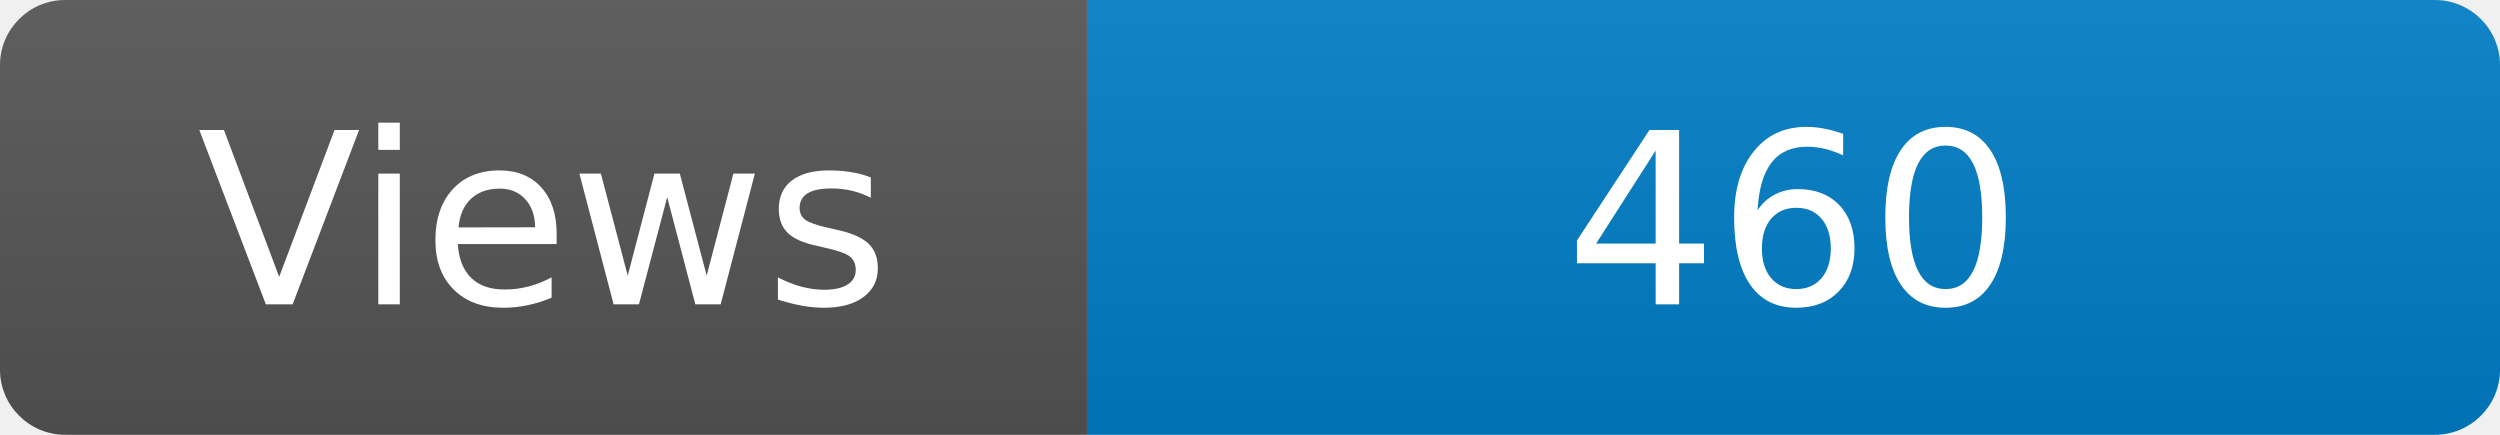
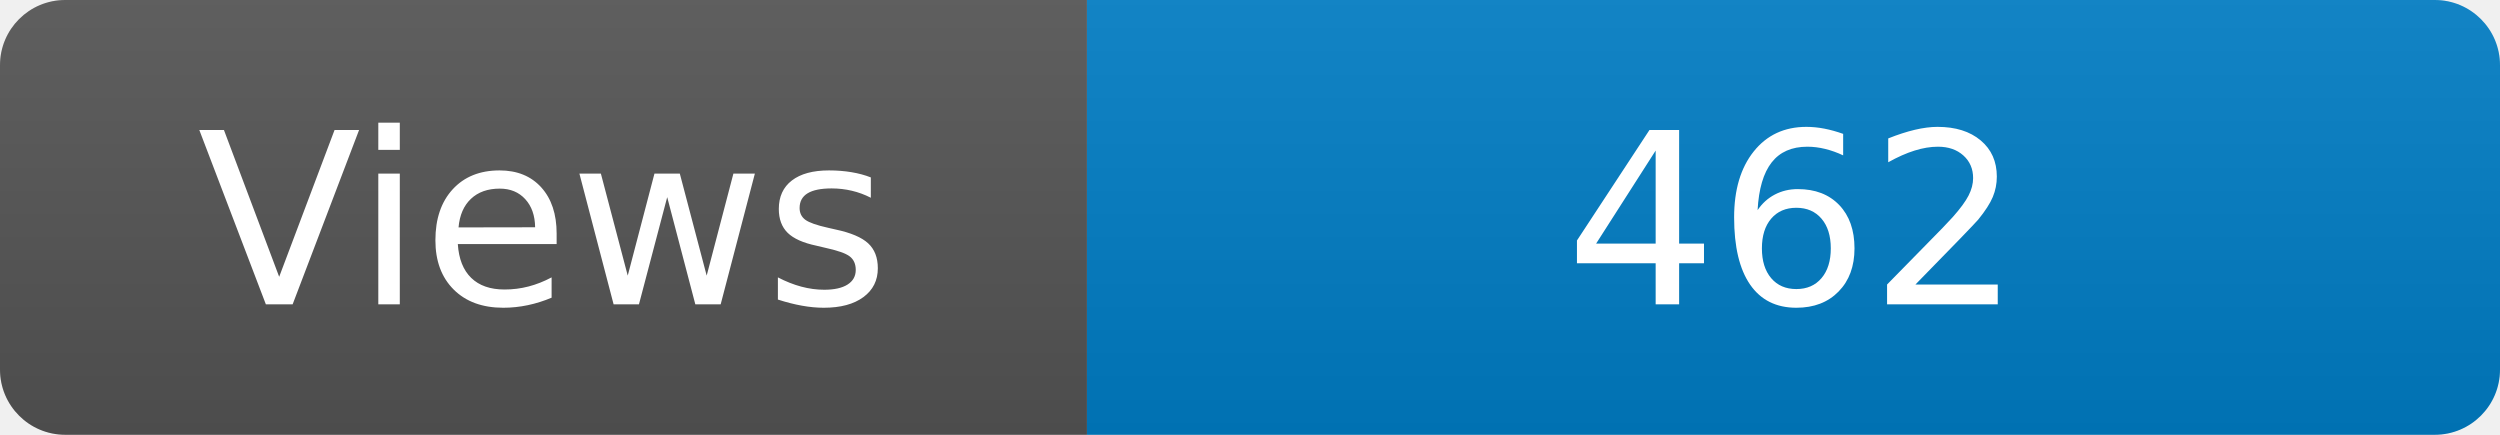
<svg xmlns="http://www.w3.org/2000/svg" width="115" height="20" role="img" aria-label="Maintained?: yes">
  <linearGradient id="s" x2="0" y2="100%">
    <stop offset="0" stop-color="#bbb" stop-opacity=".1" />
    <stop offset="1" stop-opacity=".1" />
  </linearGradient>
  <clipPath id="r">
    <rect width="115" height="20" rx="3" fill="#fff" />
  </clipPath>
  <g clip-path="url(#r)">
    <rect width="50" height="20" fill="#555" />
    <rect x="50" width="160" height="20" fill="#007ec6" />
    <rect width="115" height="20" fill="url(#s)" />
  </g>
  <g fill="#fff" text-anchor="middle" font-family="Verdana,Geneva,DejaVu Sans,sans-serif" font-size="110">
    <text x="250" y="140" transform="scale(.1)" fill="#fff">Views</text>
-     <text x="825" y="140" transform="scale(.1)" fill="#fff">460</text>
+     <text x="825" y="140" transform="scale(.1)" fill="#fff">462</text>
  </g>
</svg>
